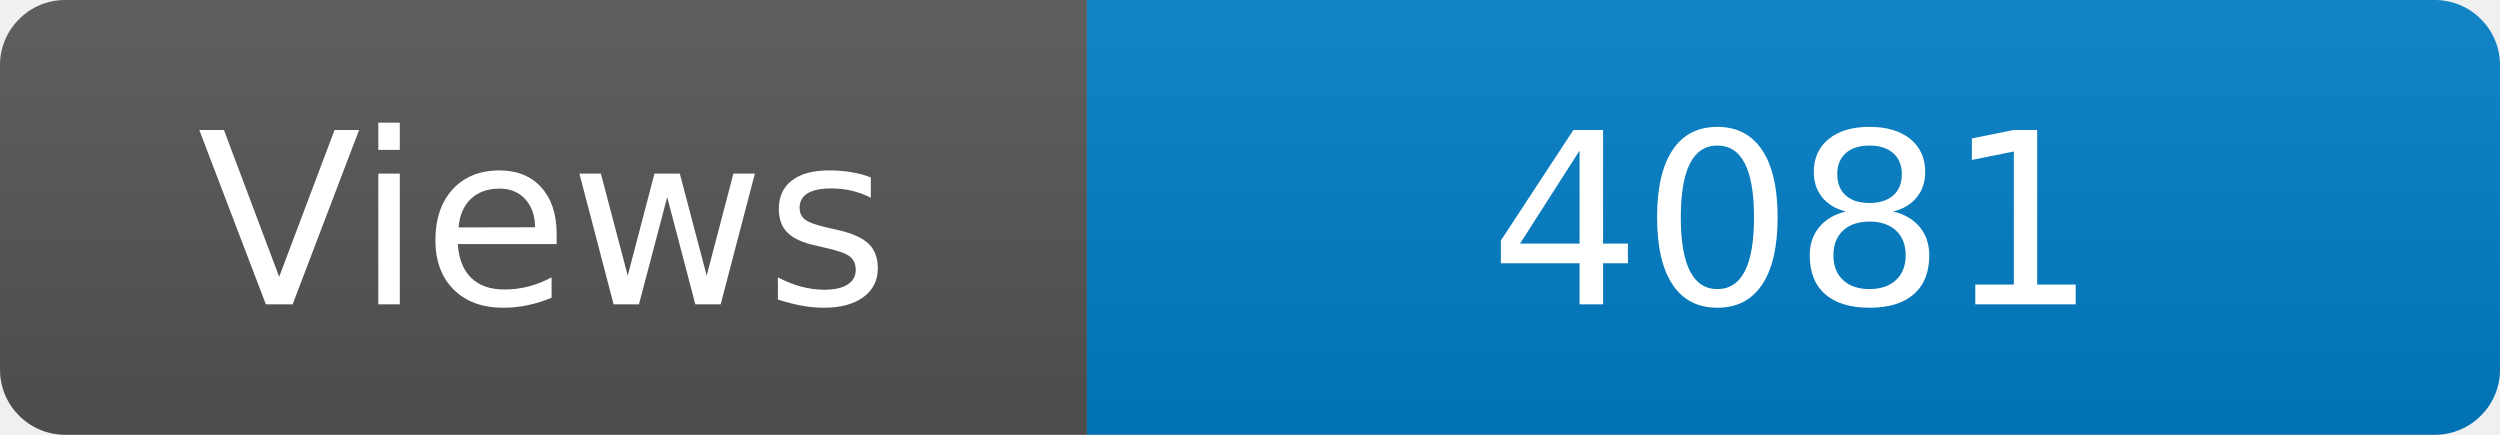
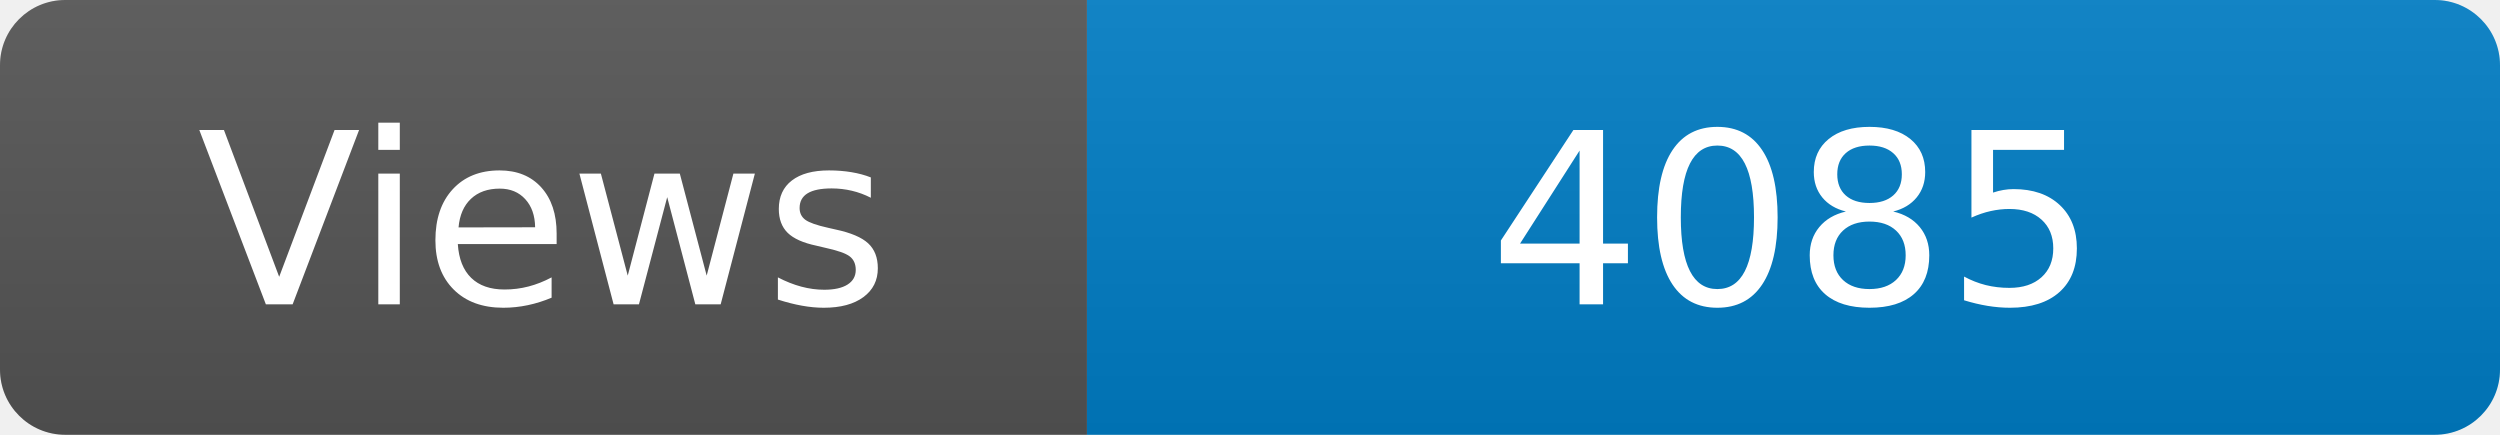
<svg xmlns="http://www.w3.org/2000/svg" width="115" height="20" role="img" aria-label="Maintained?: yes">
  <linearGradient id="s" x2="0" y2="100%">
    <stop offset="0" stop-color="#bbb" stop-opacity=".1" />
    <stop offset="1" stop-opacity=".1" />
  </linearGradient>
  <clipPath id="r">
    <rect width="115" height="20" rx="3" fill="#fff" />
  </clipPath>
  <g clip-path="url(#r)">
    <rect width="50" height="20" fill="#555" />
    <rect x="50" width="160" height="20" fill="#007ec6" />
    <rect width="115" height="20" fill="url(#s)" />
  </g>
  <g fill="#fff" text-anchor="middle" font-family="Verdana,Geneva,DejaVu Sans,sans-serif" font-size="110">
    <text x="250" y="140" transform="scale(.1)" fill="#fff">Views</text>
-     <text x="825" y="140" transform="scale(.1)" fill="#fff">4081</text>
+     <text x="825" y="140" transform="scale(.1)" fill="#fff">4085</text>
  </g>
</svg>
